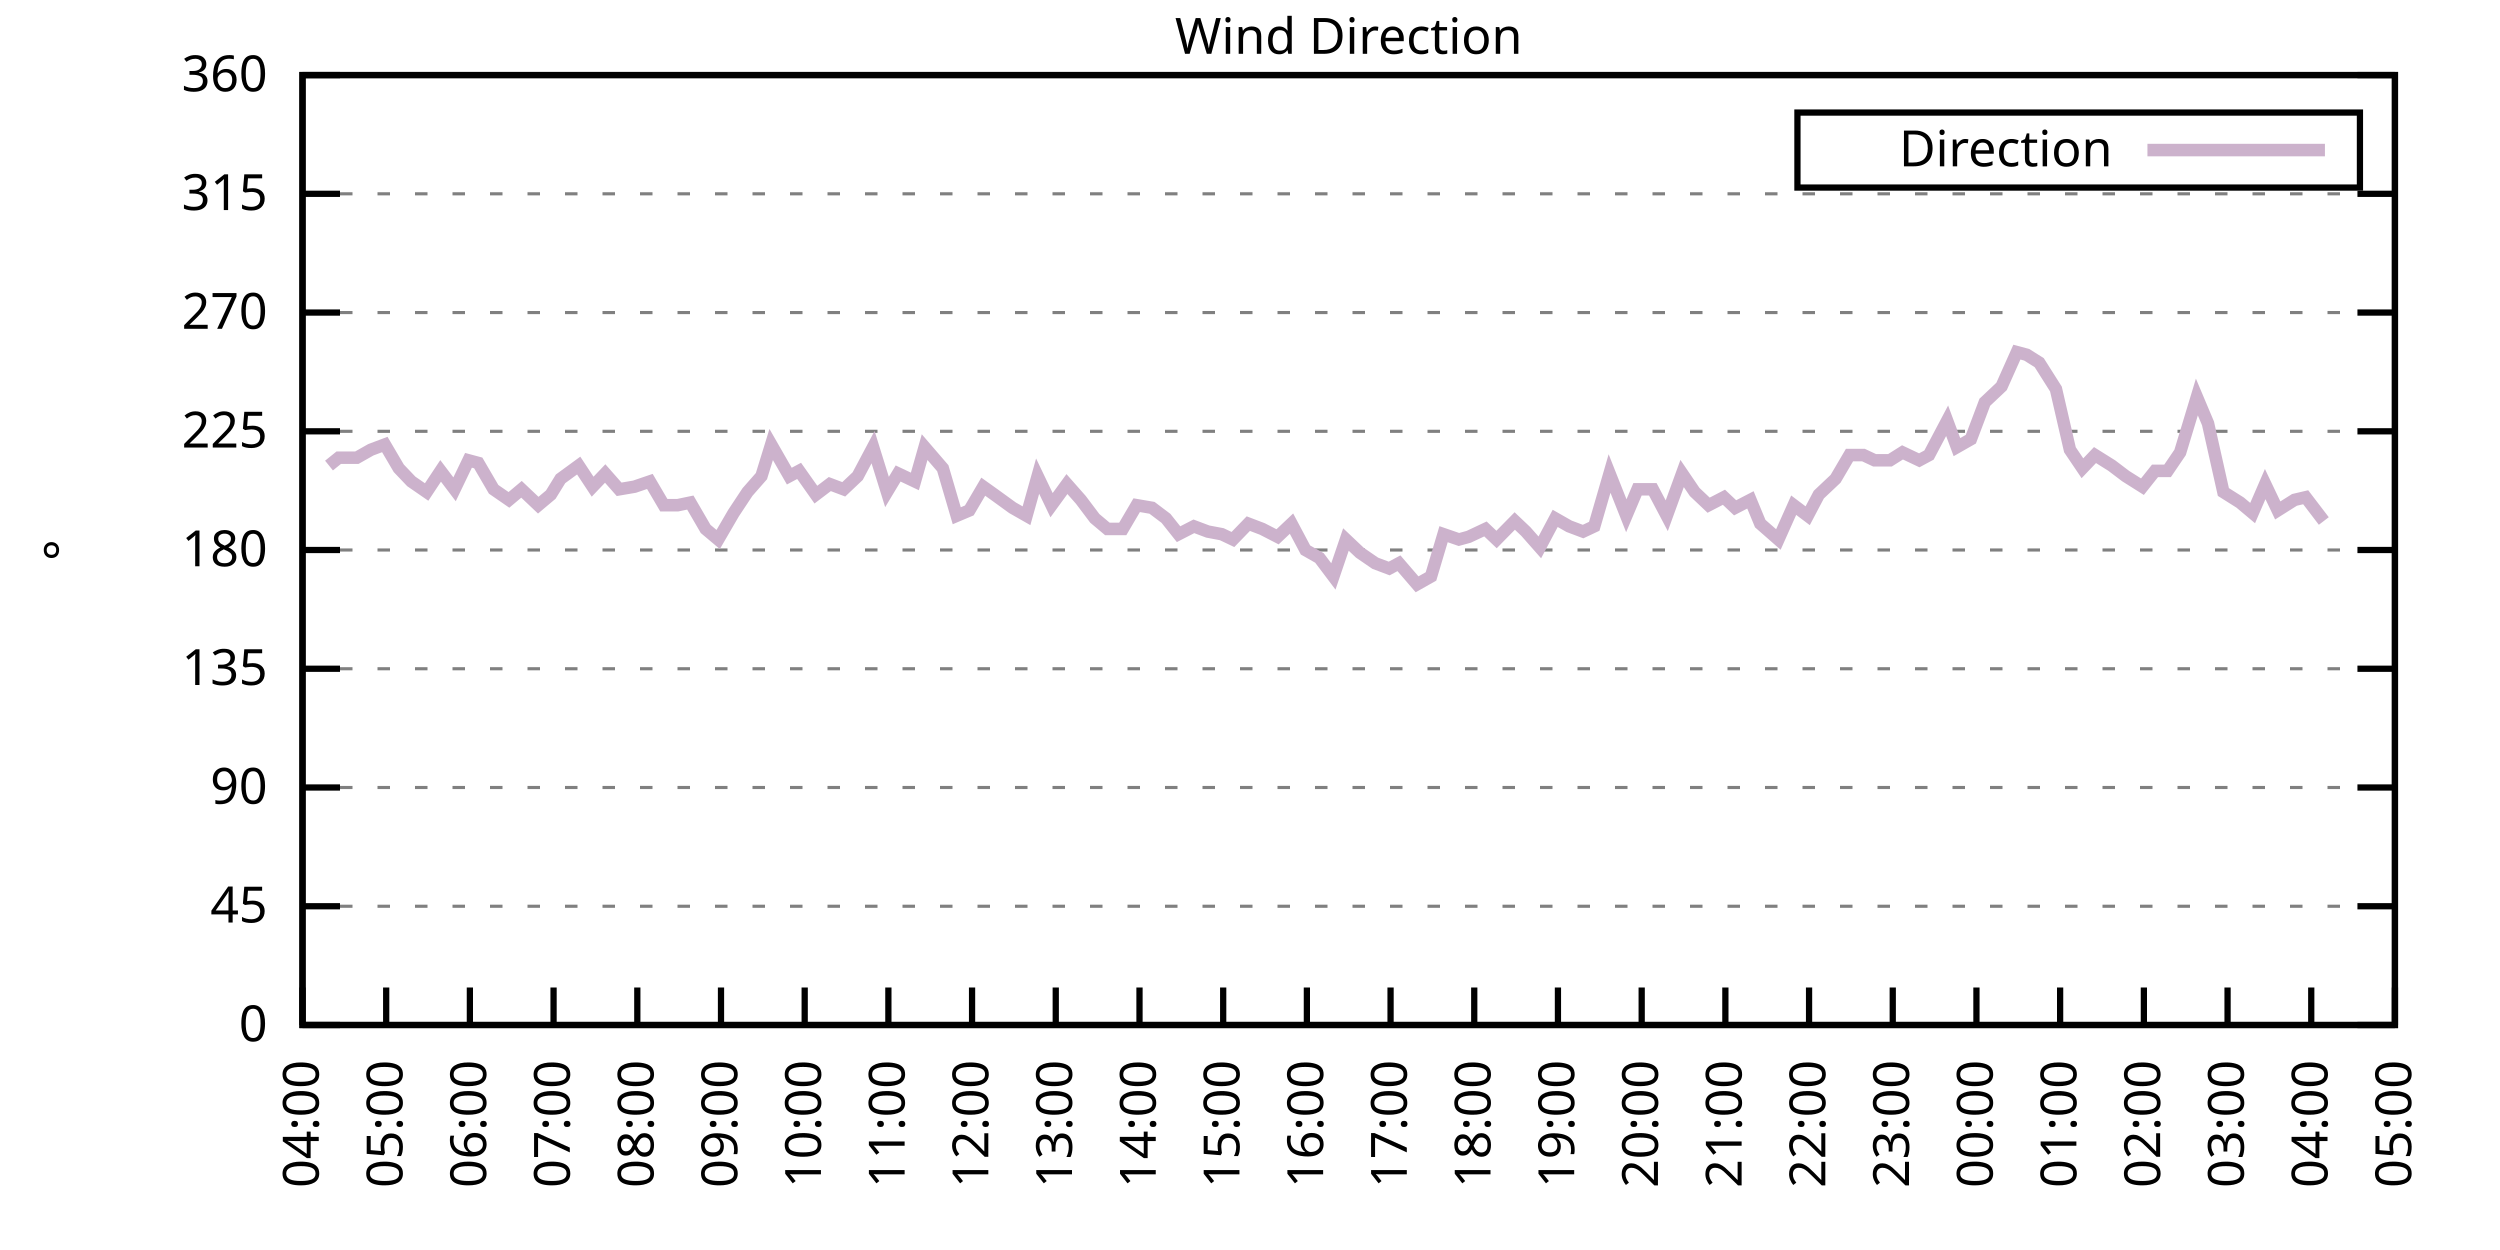
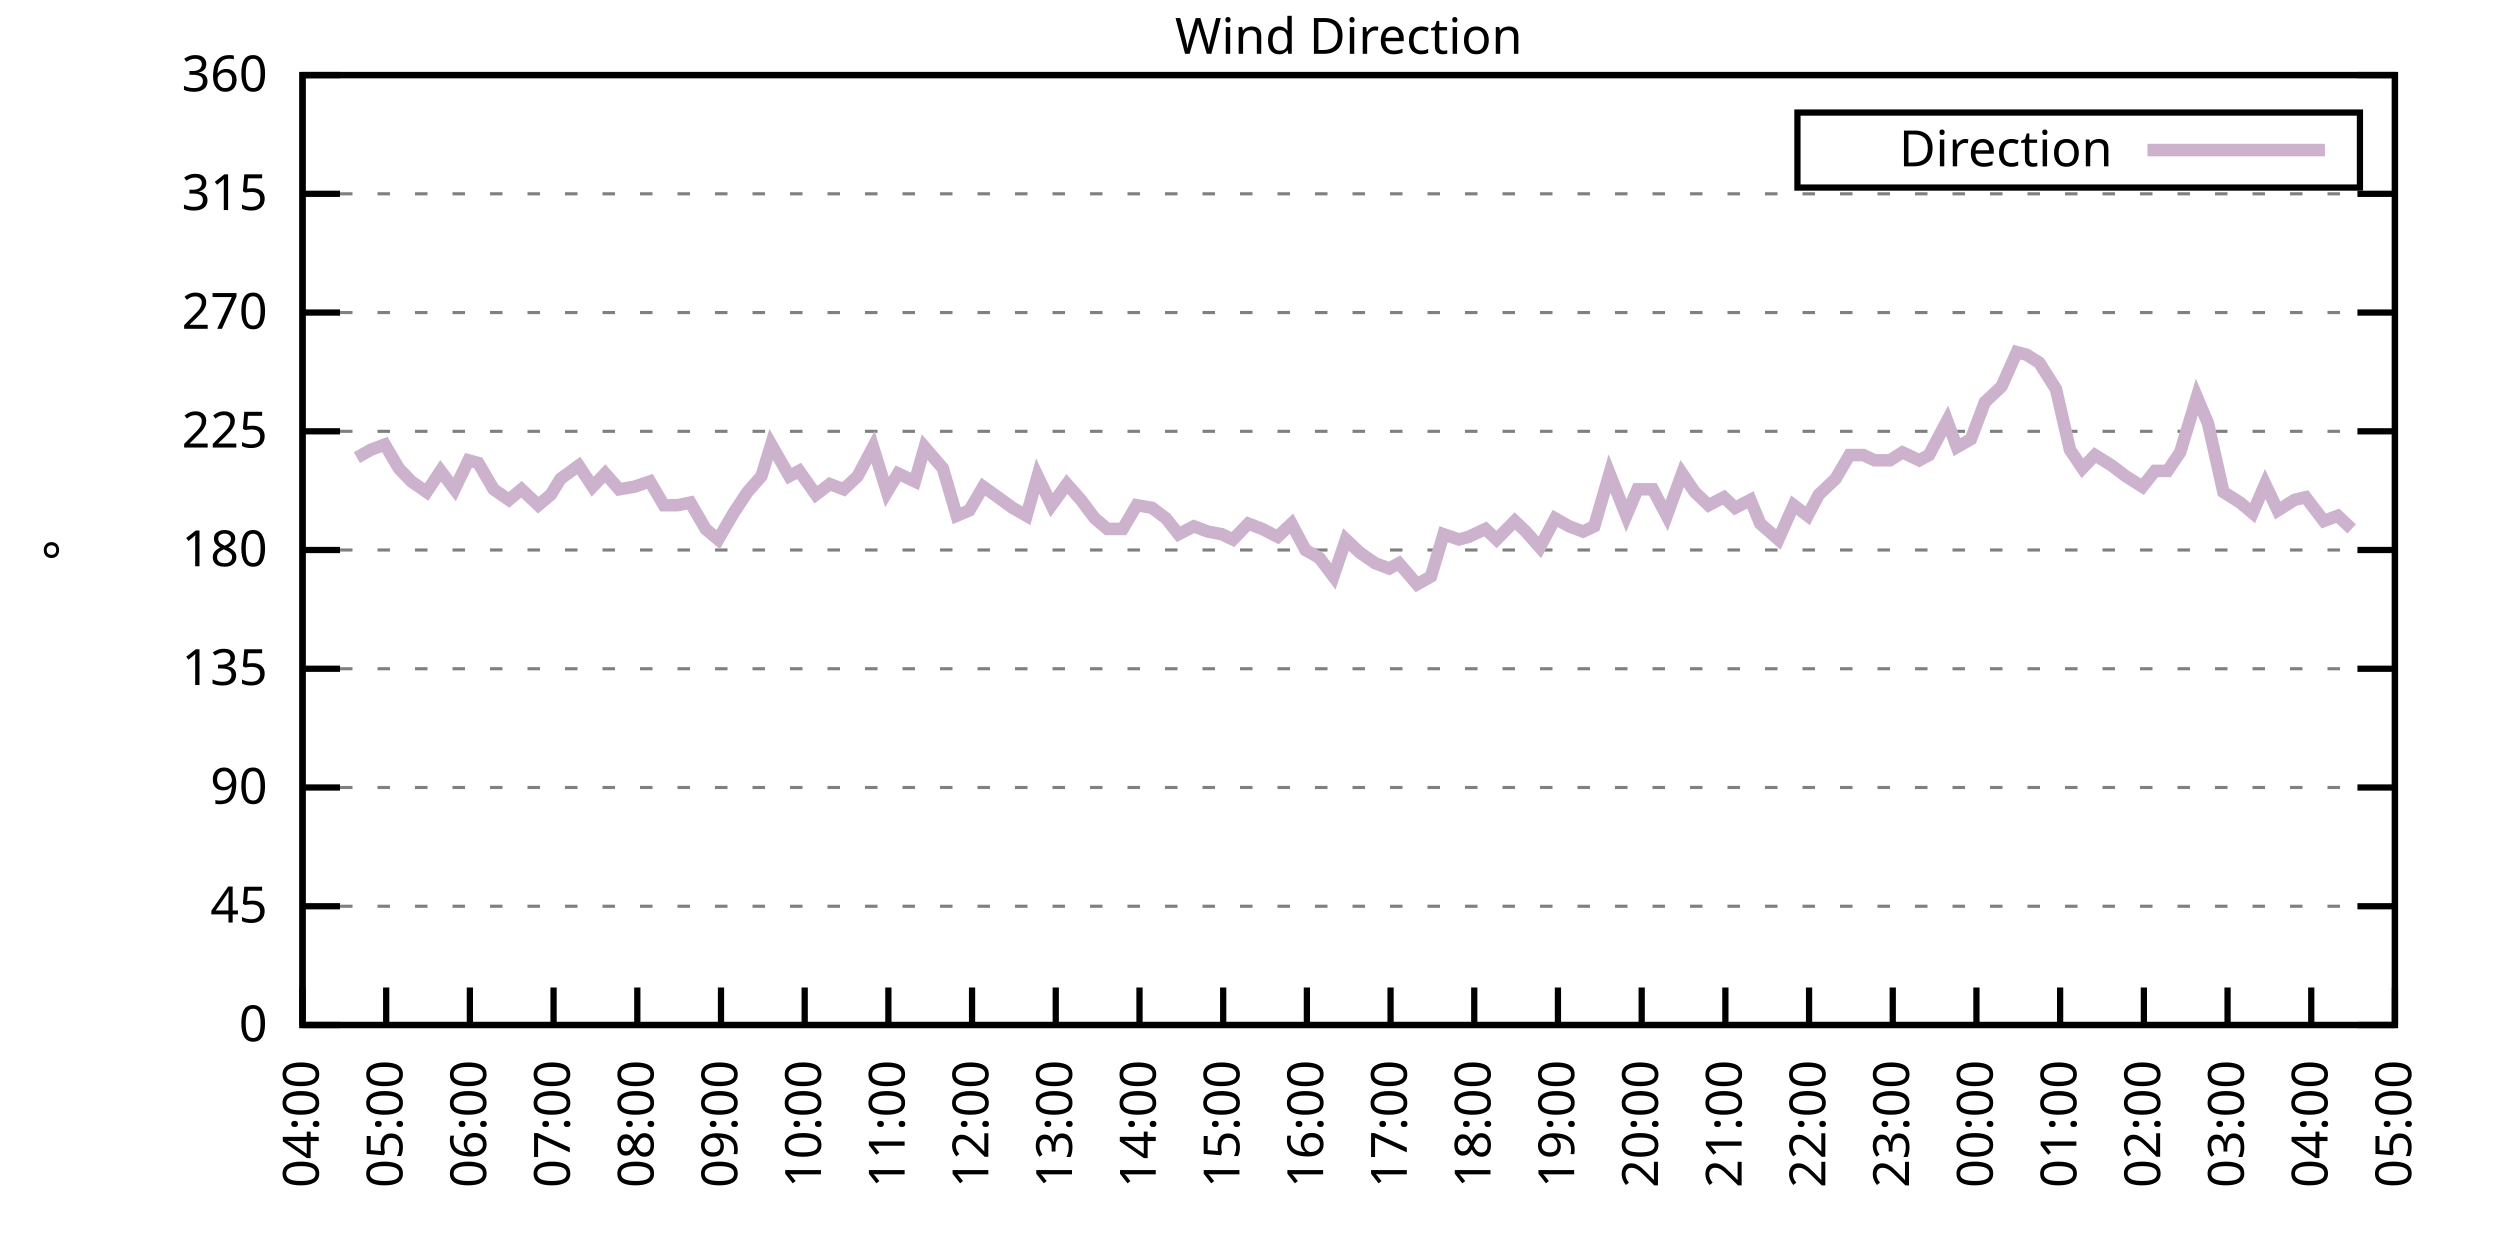
<svg xmlns="http://www.w3.org/2000/svg" xmlns:xlink="http://www.w3.org/1999/xlink" width="400" height="200" viewBox="0 0 400 200">
  <g id="gnuplot_canvas">
    <rect x="0" y="0" width="400" height="200" fill="none" />
    <defs>
      <circle id="gpDot" r="0.5" stroke-width="0.5" stroke="currentColor" />
      <path id="gpPt0" stroke-width="0.333" stroke="currentColor" d="M-1,0 h2 M0,-1 v2" />
      <path id="gpPt1" stroke-width="0.333" stroke="currentColor" d="M-1,-1 L1,1 M1,-1 L-1,1" />
      <path id="gpPt2" stroke-width="0.333" stroke="currentColor" d="M-1,0 L1,0 M0,-1 L0,1 M-1,-1 L1,1 M-1,1 L1,-1" />
      <rect id="gpPt3" stroke-width="0.333" stroke="currentColor" x="-1" y="-1" width="2" height="2" />
      <rect id="gpPt4" stroke-width="0.333" stroke="currentColor" fill="currentColor" x="-1" y="-1" width="2" height="2" />
      <circle id="gpPt5" stroke-width="0.333" stroke="currentColor" cx="0" cy="0" r="1" />
      <use xlink:href="#gpPt5" id="gpPt6" fill="currentColor" stroke="none" />
      <path id="gpPt7" stroke-width="0.333" stroke="currentColor" d="M0,-1.33 L-1.33,0.67 L1.33,0.67 z" />
      <use xlink:href="#gpPt7" id="gpPt8" fill="currentColor" stroke="none" />
      <use xlink:href="#gpPt7" id="gpPt9" stroke="currentColor" transform="rotate(180)" />
      <use xlink:href="#gpPt9" id="gpPt10" fill="currentColor" stroke="none" />
      <use xlink:href="#gpPt3" id="gpPt11" stroke="currentColor" transform="rotate(45)" />
      <use xlink:href="#gpPt11" id="gpPt12" fill="currentColor" stroke="none" />
      <path id="gpPt13" stroke-width="0.333" stroke="currentColor" d="M0,1.330 L1.265,0.411 L0.782,-1.067 L-0.782,-1.076 L-1.265,0.411 z" />
      <use xlink:href="#gpPt13" id="gpPt14" fill="currentColor" stroke="none" />
      <filter id="textbox" filterUnits="objectBoundingBox" x="0" y="0" height="1" width="1">
        <feFlood flood-color="white" flood-opacity="1" result="bgnd" />
        <feComposite in="SourceGraphic" in2="bgnd" operator="atop" />
      </filter>
      <filter id="greybox" filterUnits="objectBoundingBox" x="0" y="0" height="1" width="1">
        <feFlood flood-color="lightgrey" flood-opacity="1" result="grey" />
        <feComposite in="SourceGraphic" in2="grey" operator="atop" />
      </filter>
    </defs>
    <g fill="none" color="white" stroke="currentColor" stroke-width="1.00" stroke-linecap="butt" stroke-linejoin="miter">
</g>
    <g fill="none" color="black" stroke="currentColor" stroke-width="1.00" stroke-linecap="butt" stroke-linejoin="miter">
      <g stroke="none" shape-rendering="crispEdges">
        <polygon fill="rgb(255, 255, 255)" points="48.40,164.00 383.18,164.00 383.18,12.02 48.40,12.02 " />
      </g>
    </g>
    <g fill="none" color="black" stroke="currentColor" stroke-width="1.00" stroke-linecap="butt" stroke-linejoin="miter">
</g>
    <g fill="none" color="black" stroke="black" stroke-width="0.50" stroke-linecap="butt" stroke-linejoin="miter">
</g>
    <g fill="none" color="gray" stroke="currentColor" stroke-width="0.50" stroke-linecap="butt" stroke-linejoin="miter">
      <path stroke="gray" stroke-dasharray="2,4" class="gridline" d="M48.40,164.00 L383.19,164.00  " />
    </g>
    <g fill="none" color="gray" stroke="gray" stroke-width="1.00" stroke-linecap="butt" stroke-linejoin="miter">
</g>
    <g fill="none" color="black" stroke="currentColor" stroke-width="1.00" stroke-linecap="butt" stroke-linejoin="miter">
      <path stroke="black" d="M48.40,164.00 L54.40,164.00 M383.19,164.00 L377.19,164.00  " />
      <g transform="translate(42.80,166.60)" stroke="none" fill="black" font-family="Sans" font-size="8.00" text-anchor="end">
        <text>
          <tspan font-family="Sans"> 0</tspan>
        </text>
      </g>
    </g>
    <g fill="none" color="black" stroke="currentColor" stroke-width="1.00" stroke-linecap="butt" stroke-linejoin="miter">
</g>
    <g fill="none" color="black" stroke="black" stroke-width="0.50" stroke-linecap="butt" stroke-linejoin="miter">
</g>
    <g fill="none" color="gray" stroke="currentColor" stroke-width="0.50" stroke-linecap="butt" stroke-linejoin="miter">
      <path stroke="gray" stroke-dasharray="2,4" class="gridline" d="M48.40,145.00 L383.19,145.00  " />
    </g>
    <g fill="none" color="gray" stroke="gray" stroke-width="1.00" stroke-linecap="butt" stroke-linejoin="miter">
</g>
    <g fill="none" color="black" stroke="currentColor" stroke-width="1.00" stroke-linecap="butt" stroke-linejoin="miter">
      <path stroke="black" d="M48.40,145.00 L54.40,145.00 M383.19,145.00 L377.19,145.00  " />
      <g transform="translate(42.80,147.60)" stroke="none" fill="black" font-family="Sans" font-size="8.00" text-anchor="end">
        <text>
          <tspan font-family="Sans"> 45</tspan>
        </text>
      </g>
    </g>
    <g fill="none" color="black" stroke="currentColor" stroke-width="1.00" stroke-linecap="butt" stroke-linejoin="miter">
</g>
    <g fill="none" color="black" stroke="black" stroke-width="0.50" stroke-linecap="butt" stroke-linejoin="miter">
</g>
    <g fill="none" color="gray" stroke="currentColor" stroke-width="0.50" stroke-linecap="butt" stroke-linejoin="miter">
      <path stroke="gray" stroke-dasharray="2,4" class="gridline" d="M48.40,126.00 L383.19,126.00  " />
    </g>
    <g fill="none" color="gray" stroke="gray" stroke-width="1.00" stroke-linecap="butt" stroke-linejoin="miter">
</g>
    <g fill="none" color="black" stroke="currentColor" stroke-width="1.00" stroke-linecap="butt" stroke-linejoin="miter">
      <path stroke="black" d="M48.40,126.00 L54.40,126.00 M383.19,126.00 L377.19,126.00  " />
      <g transform="translate(42.80,128.60)" stroke="none" fill="black" font-family="Sans" font-size="8.00" text-anchor="end">
        <text>
          <tspan font-family="Sans"> 90</tspan>
        </text>
      </g>
    </g>
    <g fill="none" color="black" stroke="currentColor" stroke-width="1.00" stroke-linecap="butt" stroke-linejoin="miter">
</g>
    <g fill="none" color="black" stroke="black" stroke-width="0.50" stroke-linecap="butt" stroke-linejoin="miter">
</g>
    <g fill="none" color="gray" stroke="currentColor" stroke-width="0.50" stroke-linecap="butt" stroke-linejoin="miter">
      <path stroke="gray" stroke-dasharray="2,4" class="gridline" d="M48.40,107.00 L383.19,107.00  " />
    </g>
    <g fill="none" color="gray" stroke="gray" stroke-width="1.00" stroke-linecap="butt" stroke-linejoin="miter">
</g>
    <g fill="none" color="black" stroke="currentColor" stroke-width="1.00" stroke-linecap="butt" stroke-linejoin="miter">
      <path stroke="black" d="M48.40,107.00 L54.40,107.00 M383.19,107.00 L377.19,107.00  " />
      <g transform="translate(42.80,109.60)" stroke="none" fill="black" font-family="Sans" font-size="8.00" text-anchor="end">
        <text>
          <tspan font-family="Sans"> 135</tspan>
        </text>
      </g>
    </g>
    <g fill="none" color="black" stroke="currentColor" stroke-width="1.00" stroke-linecap="butt" stroke-linejoin="miter">
</g>
    <g fill="none" color="black" stroke="black" stroke-width="0.50" stroke-linecap="butt" stroke-linejoin="miter">
</g>
    <g fill="none" color="gray" stroke="currentColor" stroke-width="0.50" stroke-linecap="butt" stroke-linejoin="miter">
      <path stroke="gray" stroke-dasharray="2,4" class="gridline" d="M48.40,88.00 L383.19,88.00  " />
    </g>
    <g fill="none" color="gray" stroke="gray" stroke-width="1.00" stroke-linecap="butt" stroke-linejoin="miter">
</g>
    <g fill="none" color="black" stroke="currentColor" stroke-width="1.00" stroke-linecap="butt" stroke-linejoin="miter">
      <path stroke="black" d="M48.40,88.00 L54.40,88.00 M383.19,88.00 L377.19,88.00  " />
      <g transform="translate(42.80,90.60)" stroke="none" fill="black" font-family="Sans" font-size="8.00" text-anchor="end">
        <text>
          <tspan font-family="Sans"> 180</tspan>
        </text>
      </g>
    </g>
    <g fill="none" color="black" stroke="currentColor" stroke-width="1.00" stroke-linecap="butt" stroke-linejoin="miter">
</g>
    <g fill="none" color="black" stroke="black" stroke-width="0.50" stroke-linecap="butt" stroke-linejoin="miter">
</g>
    <g fill="none" color="gray" stroke="currentColor" stroke-width="0.50" stroke-linecap="butt" stroke-linejoin="miter">
      <path stroke="gray" stroke-dasharray="2,4" class="gridline" d="M48.40,69.01 L383.19,69.01  " />
    </g>
    <g fill="none" color="gray" stroke="gray" stroke-width="1.00" stroke-linecap="butt" stroke-linejoin="miter">
</g>
    <g fill="none" color="black" stroke="currentColor" stroke-width="1.00" stroke-linecap="butt" stroke-linejoin="miter">
      <path stroke="black" d="M48.40,69.01 L54.40,69.01 M383.19,69.01 L377.19,69.01  " />
      <g transform="translate(42.80,71.61)" stroke="none" fill="black" font-family="Sans" font-size="8.00" text-anchor="end">
        <text>
          <tspan font-family="Sans"> 225</tspan>
        </text>
      </g>
    </g>
    <g fill="none" color="black" stroke="currentColor" stroke-width="1.00" stroke-linecap="butt" stroke-linejoin="miter">
</g>
    <g fill="none" color="black" stroke="black" stroke-width="0.50" stroke-linecap="butt" stroke-linejoin="miter">
</g>
    <g fill="none" color="gray" stroke="currentColor" stroke-width="0.50" stroke-linecap="butt" stroke-linejoin="miter">
      <path stroke="gray" stroke-dasharray="2,4" class="gridline" d="M48.40,50.01 L383.19,50.01  " />
    </g>
    <g fill="none" color="gray" stroke="gray" stroke-width="1.00" stroke-linecap="butt" stroke-linejoin="miter">
</g>
    <g fill="none" color="black" stroke="currentColor" stroke-width="1.00" stroke-linecap="butt" stroke-linejoin="miter">
      <path stroke="black" d="M48.40,50.01 L54.40,50.01 M383.19,50.01 L377.19,50.01  " />
      <g transform="translate(42.80,52.61)" stroke="none" fill="black" font-family="Sans" font-size="8.00" text-anchor="end">
        <text>
          <tspan font-family="Sans"> 270</tspan>
        </text>
      </g>
    </g>
    <g fill="none" color="black" stroke="currentColor" stroke-width="1.00" stroke-linecap="butt" stroke-linejoin="miter">
</g>
    <g fill="none" color="black" stroke="black" stroke-width="0.50" stroke-linecap="butt" stroke-linejoin="miter">
</g>
    <g fill="none" color="gray" stroke="currentColor" stroke-width="0.50" stroke-linecap="butt" stroke-linejoin="miter">
      <path stroke="gray" stroke-dasharray="2,4" class="gridline" d="M48.40,31.01 L383.19,31.01  " />
    </g>
    <g fill="none" color="gray" stroke="gray" stroke-width="1.00" stroke-linecap="butt" stroke-linejoin="miter">
</g>
    <g fill="none" color="black" stroke="currentColor" stroke-width="1.00" stroke-linecap="butt" stroke-linejoin="miter">
      <path stroke="black" d="M48.40,31.01 L54.40,31.01 M383.19,31.01 L377.19,31.01  " />
      <g transform="translate(42.80,33.61)" stroke="none" fill="black" font-family="Sans" font-size="8.00" text-anchor="end">
        <text>
          <tspan font-family="Sans"> 315</tspan>
        </text>
      </g>
    </g>
    <g fill="none" color="black" stroke="currentColor" stroke-width="1.00" stroke-linecap="butt" stroke-linejoin="miter">
</g>
    <g fill="none" color="black" stroke="black" stroke-width="0.50" stroke-linecap="butt" stroke-linejoin="miter">
</g>
    <g fill="none" color="gray" stroke="currentColor" stroke-width="0.50" stroke-linecap="butt" stroke-linejoin="miter">
      <path stroke="gray" stroke-dasharray="2,4" class="gridline" d="M48.40,12.01 L383.19,12.01  " />
    </g>
    <g fill="none" color="gray" stroke="gray" stroke-width="1.00" stroke-linecap="butt" stroke-linejoin="miter">
</g>
    <g fill="none" color="black" stroke="currentColor" stroke-width="1.00" stroke-linecap="butt" stroke-linejoin="miter">
      <path stroke="black" d="M48.40,12.01 L54.40,12.01 M383.19,12.01 L377.19,12.01  " />
      <g transform="translate(42.80,14.61)" stroke="none" fill="black" font-family="Sans" font-size="8.00" text-anchor="end">
        <text>
          <tspan font-family="Sans"> 360</tspan>
        </text>
      </g>
    </g>
    <g fill="none" color="black" stroke="currentColor" stroke-width="1.00" stroke-linecap="butt" stroke-linejoin="miter">
      <path stroke="black" d="M48.40,164.00 L48.40,158.00  " />
      <g transform="translate(51.00,169.60) rotate(270.00)" stroke="none" fill="black" font-family="Sans" font-size="8.00" text-anchor="end">
        <text>
          <tspan font-family="Sans">04:00</tspan>
        </text>
      </g>
    </g>
    <g fill="none" color="black" stroke="currentColor" stroke-width="1.00" stroke-linecap="butt" stroke-linejoin="miter">
      <path stroke="black" d="M61.79,164.00 L61.79,158.00  " />
      <g transform="translate(64.39,169.60) rotate(270.00)" stroke="none" fill="black" font-family="Sans" font-size="8.00" text-anchor="end">
        <text>
          <tspan font-family="Sans">05:00</tspan>
        </text>
      </g>
    </g>
    <g fill="none" color="black" stroke="currentColor" stroke-width="1.00" stroke-linecap="butt" stroke-linejoin="miter">
      <path stroke="black" d="M75.18,164.00 L75.18,158.00  " />
      <g transform="translate(77.78,169.60) rotate(270.00)" stroke="none" fill="black" font-family="Sans" font-size="8.00" text-anchor="end">
        <text>
          <tspan font-family="Sans">06:00</tspan>
        </text>
      </g>
    </g>
    <g fill="none" color="black" stroke="currentColor" stroke-width="1.00" stroke-linecap="butt" stroke-linejoin="miter">
      <path stroke="black" d="M88.57,164.00 L88.57,158.00  " />
      <g transform="translate(91.17,169.60) rotate(270.00)" stroke="none" fill="black" font-family="Sans" font-size="8.00" text-anchor="end">
        <text>
          <tspan font-family="Sans">07:00</tspan>
        </text>
      </g>
    </g>
    <g fill="none" color="black" stroke="currentColor" stroke-width="1.00" stroke-linecap="butt" stroke-linejoin="miter">
      <path stroke="black" d="M101.97,164.00 L101.97,158.00  " />
      <g transform="translate(104.57,169.60) rotate(270.00)" stroke="none" fill="black" font-family="Sans" font-size="8.00" text-anchor="end">
        <text>
          <tspan font-family="Sans">08:00</tspan>
        </text>
      </g>
    </g>
    <g fill="none" color="black" stroke="currentColor" stroke-width="1.00" stroke-linecap="butt" stroke-linejoin="miter">
      <path stroke="black" d="M115.36,164.00 L115.36,158.00  " />
      <g transform="translate(117.96,169.60) rotate(270.00)" stroke="none" fill="black" font-family="Sans" font-size="8.00" text-anchor="end">
        <text>
          <tspan font-family="Sans">09:00</tspan>
        </text>
      </g>
    </g>
    <g fill="none" color="black" stroke="currentColor" stroke-width="1.00" stroke-linecap="butt" stroke-linejoin="miter">
      <path stroke="black" d="M128.75,164.00 L128.75,158.00  " />
      <g transform="translate(131.35,169.60) rotate(270.00)" stroke="none" fill="black" font-family="Sans" font-size="8.00" text-anchor="end">
        <text>
          <tspan font-family="Sans">10:00</tspan>
        </text>
      </g>
    </g>
    <g fill="none" color="black" stroke="currentColor" stroke-width="1.00" stroke-linecap="butt" stroke-linejoin="miter">
      <path stroke="black" d="M142.14,164.00 L142.14,158.00  " />
      <g transform="translate(144.74,169.60) rotate(270.00)" stroke="none" fill="black" font-family="Sans" font-size="8.00" text-anchor="end">
        <text>
          <tspan font-family="Sans">11:00</tspan>
        </text>
      </g>
    </g>
    <g fill="none" color="black" stroke="currentColor" stroke-width="1.00" stroke-linecap="butt" stroke-linejoin="miter">
      <path stroke="black" d="M155.53,164.00 L155.53,158.00  " />
      <g transform="translate(158.13,169.60) rotate(270.00)" stroke="none" fill="black" font-family="Sans" font-size="8.00" text-anchor="end">
        <text>
          <tspan font-family="Sans">12:00</tspan>
        </text>
      </g>
    </g>
    <g fill="none" color="black" stroke="currentColor" stroke-width="1.00" stroke-linecap="butt" stroke-linejoin="miter">
      <path stroke="black" d="M168.92,164.00 L168.92,158.00  " />
      <g transform="translate(171.52,169.60) rotate(270.00)" stroke="none" fill="black" font-family="Sans" font-size="8.00" text-anchor="end">
        <text>
          <tspan font-family="Sans">13:00</tspan>
        </text>
      </g>
    </g>
    <g fill="none" color="black" stroke="currentColor" stroke-width="1.00" stroke-linecap="butt" stroke-linejoin="miter">
      <path stroke="black" d="M182.32,164.00 L182.32,158.00  " />
      <g transform="translate(184.92,169.60) rotate(270.00)" stroke="none" fill="black" font-family="Sans" font-size="8.00" text-anchor="end">
        <text>
          <tspan font-family="Sans">14:00</tspan>
        </text>
      </g>
    </g>
    <g fill="none" color="black" stroke="currentColor" stroke-width="1.00" stroke-linecap="butt" stroke-linejoin="miter">
      <path stroke="black" d="M195.71,164.00 L195.71,158.00  " />
      <g transform="translate(198.31,169.60) rotate(270.00)" stroke="none" fill="black" font-family="Sans" font-size="8.00" text-anchor="end">
        <text>
          <tspan font-family="Sans">15:00</tspan>
        </text>
      </g>
    </g>
    <g fill="none" color="black" stroke="currentColor" stroke-width="1.00" stroke-linecap="butt" stroke-linejoin="miter">
      <path stroke="black" d="M209.10,164.00 L209.10,158.00  " />
      <g transform="translate(211.70,169.60) rotate(270.00)" stroke="none" fill="black" font-family="Sans" font-size="8.00" text-anchor="end">
        <text>
          <tspan font-family="Sans">16:00</tspan>
        </text>
      </g>
    </g>
    <g fill="none" color="black" stroke="currentColor" stroke-width="1.00" stroke-linecap="butt" stroke-linejoin="miter">
      <path stroke="black" d="M222.49,164.00 L222.49,158.00  " />
      <g transform="translate(225.09,169.60) rotate(270.00)" stroke="none" fill="black" font-family="Sans" font-size="8.00" text-anchor="end">
        <text>
          <tspan font-family="Sans">17:00</tspan>
        </text>
      </g>
    </g>
    <g fill="none" color="black" stroke="currentColor" stroke-width="1.00" stroke-linecap="butt" stroke-linejoin="miter">
      <path stroke="black" d="M235.88,164.00 L235.88,158.00  " />
      <g transform="translate(238.48,169.60) rotate(270.00)" stroke="none" fill="black" font-family="Sans" font-size="8.00" text-anchor="end">
        <text>
          <tspan font-family="Sans">18:00</tspan>
        </text>
      </g>
    </g>
    <g fill="none" color="black" stroke="currentColor" stroke-width="1.00" stroke-linecap="butt" stroke-linejoin="miter">
      <path stroke="black" d="M249.27,164.00 L249.27,158.00  " />
      <g transform="translate(251.87,169.60) rotate(270.00)" stroke="none" fill="black" font-family="Sans" font-size="8.00" text-anchor="end">
        <text>
          <tspan font-family="Sans">19:00</tspan>
        </text>
      </g>
    </g>
    <g fill="none" color="black" stroke="currentColor" stroke-width="1.00" stroke-linecap="butt" stroke-linejoin="miter">
      <path stroke="black" d="M262.67,164.00 L262.67,158.00  " />
      <g transform="translate(265.27,169.60) rotate(270.00)" stroke="none" fill="black" font-family="Sans" font-size="8.00" text-anchor="end">
        <text>
          <tspan font-family="Sans">20:00</tspan>
        </text>
      </g>
    </g>
    <g fill="none" color="black" stroke="currentColor" stroke-width="1.00" stroke-linecap="butt" stroke-linejoin="miter">
      <path stroke="black" d="M276.06,164.00 L276.06,158.00  " />
      <g transform="translate(278.66,169.60) rotate(270.00)" stroke="none" fill="black" font-family="Sans" font-size="8.00" text-anchor="end">
        <text>
          <tspan font-family="Sans">21:00</tspan>
        </text>
      </g>
    </g>
    <g fill="none" color="black" stroke="currentColor" stroke-width="1.00" stroke-linecap="butt" stroke-linejoin="miter">
      <path stroke="black" d="M289.45,164.00 L289.45,158.00  " />
      <g transform="translate(292.05,169.60) rotate(270.00)" stroke="none" fill="black" font-family="Sans" font-size="8.00" text-anchor="end">
        <text>
          <tspan font-family="Sans">22:00</tspan>
        </text>
      </g>
    </g>
    <g fill="none" color="black" stroke="currentColor" stroke-width="1.00" stroke-linecap="butt" stroke-linejoin="miter">
      <path stroke="black" d="M302.84,164.00 L302.84,158.00  " />
      <g transform="translate(305.44,169.60) rotate(270.00)" stroke="none" fill="black" font-family="Sans" font-size="8.00" text-anchor="end">
        <text>
          <tspan font-family="Sans">23:00</tspan>
        </text>
      </g>
    </g>
    <g fill="none" color="black" stroke="currentColor" stroke-width="1.00" stroke-linecap="butt" stroke-linejoin="miter">
      <path stroke="black" d="M316.23,164.00 L316.23,158.00  " />
      <g transform="translate(318.83,169.60) rotate(270.00)" stroke="none" fill="black" font-family="Sans" font-size="8.00" text-anchor="end">
        <text>
          <tspan font-family="Sans">00:00</tspan>
        </text>
      </g>
    </g>
    <g fill="none" color="black" stroke="currentColor" stroke-width="1.00" stroke-linecap="butt" stroke-linejoin="miter">
      <path stroke="black" d="M329.62,164.00 L329.62,158.00  " />
      <g transform="translate(332.22,169.60) rotate(270.00)" stroke="none" fill="black" font-family="Sans" font-size="8.00" text-anchor="end">
        <text>
          <tspan font-family="Sans">01:00</tspan>
        </text>
      </g>
    </g>
    <g fill="none" color="black" stroke="currentColor" stroke-width="1.00" stroke-linecap="butt" stroke-linejoin="miter">
      <path stroke="black" d="M343.02,164.00 L343.02,158.00  " />
      <g transform="translate(345.62,169.60) rotate(270.00)" stroke="none" fill="black" font-family="Sans" font-size="8.00" text-anchor="end">
        <text>
          <tspan font-family="Sans">02:00</tspan>
        </text>
      </g>
    </g>
    <g fill="none" color="black" stroke="currentColor" stroke-width="1.00" stroke-linecap="butt" stroke-linejoin="miter">
      <path stroke="black" d="M356.41,164.00 L356.41,158.00  " />
      <g transform="translate(359.01,169.60) rotate(270.00)" stroke="none" fill="black" font-family="Sans" font-size="8.00" text-anchor="end">
        <text>
          <tspan font-family="Sans">03:00</tspan>
        </text>
      </g>
    </g>
    <g fill="none" color="black" stroke="currentColor" stroke-width="1.00" stroke-linecap="butt" stroke-linejoin="miter">
      <path stroke="black" d="M369.80,164.00 L369.80,158.00  " />
      <g transform="translate(372.40,169.60) rotate(270.00)" stroke="none" fill="black" font-family="Sans" font-size="8.00" text-anchor="end">
        <text>
          <tspan font-family="Sans">04:00</tspan>
        </text>
      </g>
    </g>
    <g fill="none" color="black" stroke="currentColor" stroke-width="1.00" stroke-linecap="butt" stroke-linejoin="miter">
      <path stroke="black" d="M383.19,164.00 L383.19,158.00  " />
      <g transform="translate(385.79,169.60) rotate(270.00)" stroke="none" fill="black" font-family="Sans" font-size="8.00" text-anchor="end">
        <text>
          <tspan font-family="Sans">05:00</tspan>
        </text>
      </g>
    </g>
    <g fill="none" color="black" stroke="currentColor" stroke-width="1.00" stroke-linecap="butt" stroke-linejoin="miter">
</g>
    <g fill="none" color="black" stroke="currentColor" stroke-width="1.00" stroke-linecap="butt" stroke-linejoin="miter">
      <path stroke="black" d="M48.40,12.01 L48.40,164.00 L383.19,164.00 L383.19,12.01 L48.40,12.01 Z  " />
    </g>
    <g fill="none" color="black" stroke="currentColor" stroke-width="1.00" stroke-linecap="butt" stroke-linejoin="miter">
</g>
    <g fill="none" color="black" stroke="currentColor" stroke-width="1.00" stroke-linecap="butt" stroke-linejoin="miter">
      <path stroke="black" d="M287.59,30.01 L287.59,18.01 L377.59,18.01 L377.59,30.01 L287.59,30.01 Z  " />
    </g>
    <g id="Wind_direction_plot_1">
      <g fill="none" color="white" stroke="black" stroke-width="2.00" stroke-linecap="butt" stroke-linejoin="miter">
</g>
      <g fill="none" color="black" stroke="currentColor" stroke-width="2.00" stroke-linecap="butt" stroke-linejoin="miter">
        <g transform="translate(337.99,26.61)" stroke="none" fill="black" font-family="Sans" font-size="8.00" text-anchor="end">
          <text>
            <tspan font-family="Sans">Direction</tspan>
          </text>
        </g>
      </g>
      <g fill="none" color="black" stroke="currentColor" stroke-width="2.00" stroke-linecap="butt" stroke-linejoin="miter">
-         <path stroke="rgb(204, 178, 204)" d="M343.59,24.01 L371.99,24.01 M52.64,74.49 L54.20,73.23 L57.10,73.23 L59.34,71.96 L61.57,71.12 L63.80,74.92   L65.81,77.03 L68.26,78.72 L70.50,75.34 L72.73,78.29 L74.96,73.65 L76.52,74.07 L78.98,78.29 L81.43,79.98   L83.44,78.29 L86.12,80.83 L88.13,79.14 L89.69,76.61 L92.59,74.49 L94.82,77.87 L96.83,75.76 L99.06,78.29   L101.52,77.87 L103.98,77.03 L106.21,80.83 L108.44,80.83 L110.45,80.41 L112.90,84.63 L114.91,86.32 L117.37,82.09   L119.60,78.72 L121.83,76.18 L123.39,71.12 L126.29,76.18 L127.86,75.34 L130.54,79.14 L132.77,77.45 L135.00,78.29   L137.23,76.18 L139.69,71.54 L141.92,78.72 L143.70,75.76 L146.38,77.03 L147.94,71.54 L150.85,74.92 L153.08,82.52   L155.09,81.67 L157.32,77.87 L159.10,79.14 L162.01,81.25 L164.24,82.52 L166.02,76.18 L168.25,80.83 L170.71,77.45   L172.94,79.98 L175.17,82.94 L177.18,84.63 L179.64,84.63 L181.87,80.83 L184.32,81.25 L186.56,82.94 L188.57,85.47   L191.02,84.21 L193.25,85.05 L195.48,85.47 L197.27,86.32 L199.73,83.78 L201.96,84.63 L204.41,85.89 L206.64,83.78   L208.88,88.00 L211.11,89.27 L213.34,92.23 L215.35,86.32 L217.58,88.43 L220.04,90.12 L222.27,90.96 L223.83,90.12   L226.73,93.49 L228.96,92.23 L230.97,85.47 L233.43,86.32 L234.99,85.89 L237.67,84.63 L239.45,86.32 L242.36,83.36   L244.14,85.05 L246.37,87.58 L248.83,82.94 L251.06,84.21 L253.29,85.05 L255.08,84.21 L257.53,75.76 L260.21,82.52   L262.00,78.29 L264.45,78.29 L266.68,82.52 L269.14,75.76 L271.15,78.72 L273.38,80.83 L275.83,79.56 L277.62,81.25   L280.07,79.98 L281.64,83.78 L284.54,86.32 L286.99,80.83 L289.23,82.52 L291.01,79.14 L293.69,76.61 L295.92,72.81   L298.15,72.81 L299.94,73.65 L302.39,73.65 L304.40,72.38 L307.08,73.65 L308.64,72.81 L311.54,67.32 L313.11,71.54   L315.34,70.27 L317.57,64.36 L320.25,61.83 L322.70,56.34 L324.27,56.76 L326.28,58.03 L328.95,62.25 L331.19,71.96   L333.19,74.92 L335.20,72.81 L337.88,74.49 L340.11,76.18 L342.79,77.87 L344.80,75.34 L346.81,75.34 L348.82,72.38   L351.50,63.52 L353.28,67.74 L355.74,78.72 L358.42,80.41 L360.42,82.09 L362.43,77.45 L364.44,81.67 L367.12,79.98   L368.91,79.56 L371.81,83.36  " />
+         <path stroke="rgb(204, 178, 204)" d="M343.59,24.01 L371.99,24.01 M57.10,73.23 L59.34,71.96 L61.57,71.12 L63.80,74.92 L65.81,77.03 L68.26,78.72   L70.50,75.34 L72.73,78.29 L74.96,73.65 L76.52,74.07 L78.98,78.29 L81.43,79.98 L83.44,78.29 L86.12,80.83   L88.13,79.14 L89.69,76.61 L92.59,74.49 L94.82,77.87 L96.83,75.76 L99.06,78.29 L101.52,77.87 L103.98,77.03   L106.21,80.83 L108.44,80.83 L110.45,80.41 L112.90,84.63 L114.91,86.32 L117.37,82.09 L119.60,78.72 L121.83,76.18   L123.39,71.12 L126.29,76.18 L127.86,75.34 L130.54,79.14 L132.77,77.45 L135.00,78.29 L137.23,76.18 L139.69,71.54   L141.92,78.72 L143.70,75.76 L146.38,77.03 L147.94,71.54 L150.85,74.92 L153.08,82.52 L155.09,81.67 L157.32,77.87   L159.10,79.14 L162.01,81.25 L164.24,82.52 L166.02,76.18 L168.25,80.83 L170.71,77.45 L172.94,79.98 L175.17,82.94   L177.18,84.63 L179.64,84.63 L181.87,80.83 L184.32,81.25 L186.56,82.94 L188.57,85.47 L191.02,84.21 L193.25,85.05   L195.48,85.47 L197.27,86.32 L199.73,83.78 L201.96,84.63 L204.41,85.89 L206.64,83.78 L208.88,88.00 L211.11,89.27   L213.34,92.23 L215.35,86.32 L217.58,88.43 L220.04,90.12 L222.27,90.96 L223.83,90.12 L226.73,93.49 L228.96,92.23   L230.97,85.47 L233.43,86.32 L234.99,85.89 L237.67,84.63 L239.45,86.32 L242.36,83.36 L244.14,85.05 L246.37,87.58   L248.83,82.94 L251.06,84.21 L253.29,85.05 L255.08,84.21 L257.53,75.76 L260.21,82.52 L262.00,78.29 L264.45,78.29   L266.68,82.52 L269.14,75.76 L271.15,78.72 L273.38,80.83 L275.83,79.56 L277.62,81.25 L280.07,79.98 L281.64,83.78   L284.54,86.32 L286.99,80.83 L289.23,82.52 L291.01,79.14 L293.69,76.61 L295.92,72.81 L298.15,72.81 L299.94,73.65   L302.39,73.65 L304.40,72.38 L307.08,73.65 L308.64,72.81 L311.54,67.32 L313.11,71.54 L315.34,70.27 L317.57,64.36   L320.25,61.83 L322.70,56.34 L324.27,56.76 L326.28,58.03 L328.95,62.25 L331.19,71.96 L333.19,74.92 L335.20,72.81   L337.88,74.49 L340.11,76.18 L342.79,77.87 L344.80,75.34 L346.81,75.34 L348.82,72.38 L351.50,63.52 L353.28,67.74   L355.74,78.72 L358.42,80.41 L360.42,82.09 L362.43,77.45 L364.44,81.67 L367.12,79.98 L368.91,79.56 L371.81,83.36   L374.04,82.52 L376.27,84.63  " />
      </g>
    </g>
    <g fill="none" color="black" stroke="currentColor" stroke-width="2.00" stroke-linecap="butt" stroke-linejoin="miter">
</g>
    <g fill="none" color="black" stroke="black" stroke-width="1.00" stroke-linecap="butt" stroke-linejoin="miter">
</g>
    <g fill="none" color="black" stroke="currentColor" stroke-width="1.00" stroke-linecap="butt" stroke-linejoin="miter">
      <path stroke="black" d="M48.40,12.01 L48.40,164.00 L383.19,164.00 L383.19,12.01 L48.40,12.01 Z  " />
      <g transform="translate(12.80,88.01) rotate(270.00)" stroke="none" fill="black" font-family="Sans" font-size="8.00" text-anchor="middle">
        <text>
          <tspan font-family="Sans">°</tspan>
        </text>
      </g>
    </g>
    <g fill="none" color="black" stroke="currentColor" stroke-width="1.00" stroke-linecap="butt" stroke-linejoin="miter">
</g>
    <g fill="none" color="black" stroke="currentColor" stroke-width="1.00" stroke-linecap="butt" stroke-linejoin="miter">
      <g transform="translate(215.79,8.61)" stroke="none" fill="black" font-family="Sans" font-size="8.00" text-anchor="middle">
        <text>
          <tspan font-family="Sans">Wind Direction</tspan>
        </text>
      </g>
    </g>
    <g fill="none" color="black" stroke="currentColor" stroke-width="1.00" stroke-linecap="butt" stroke-linejoin="miter">
</g>
  </g>
</svg>
